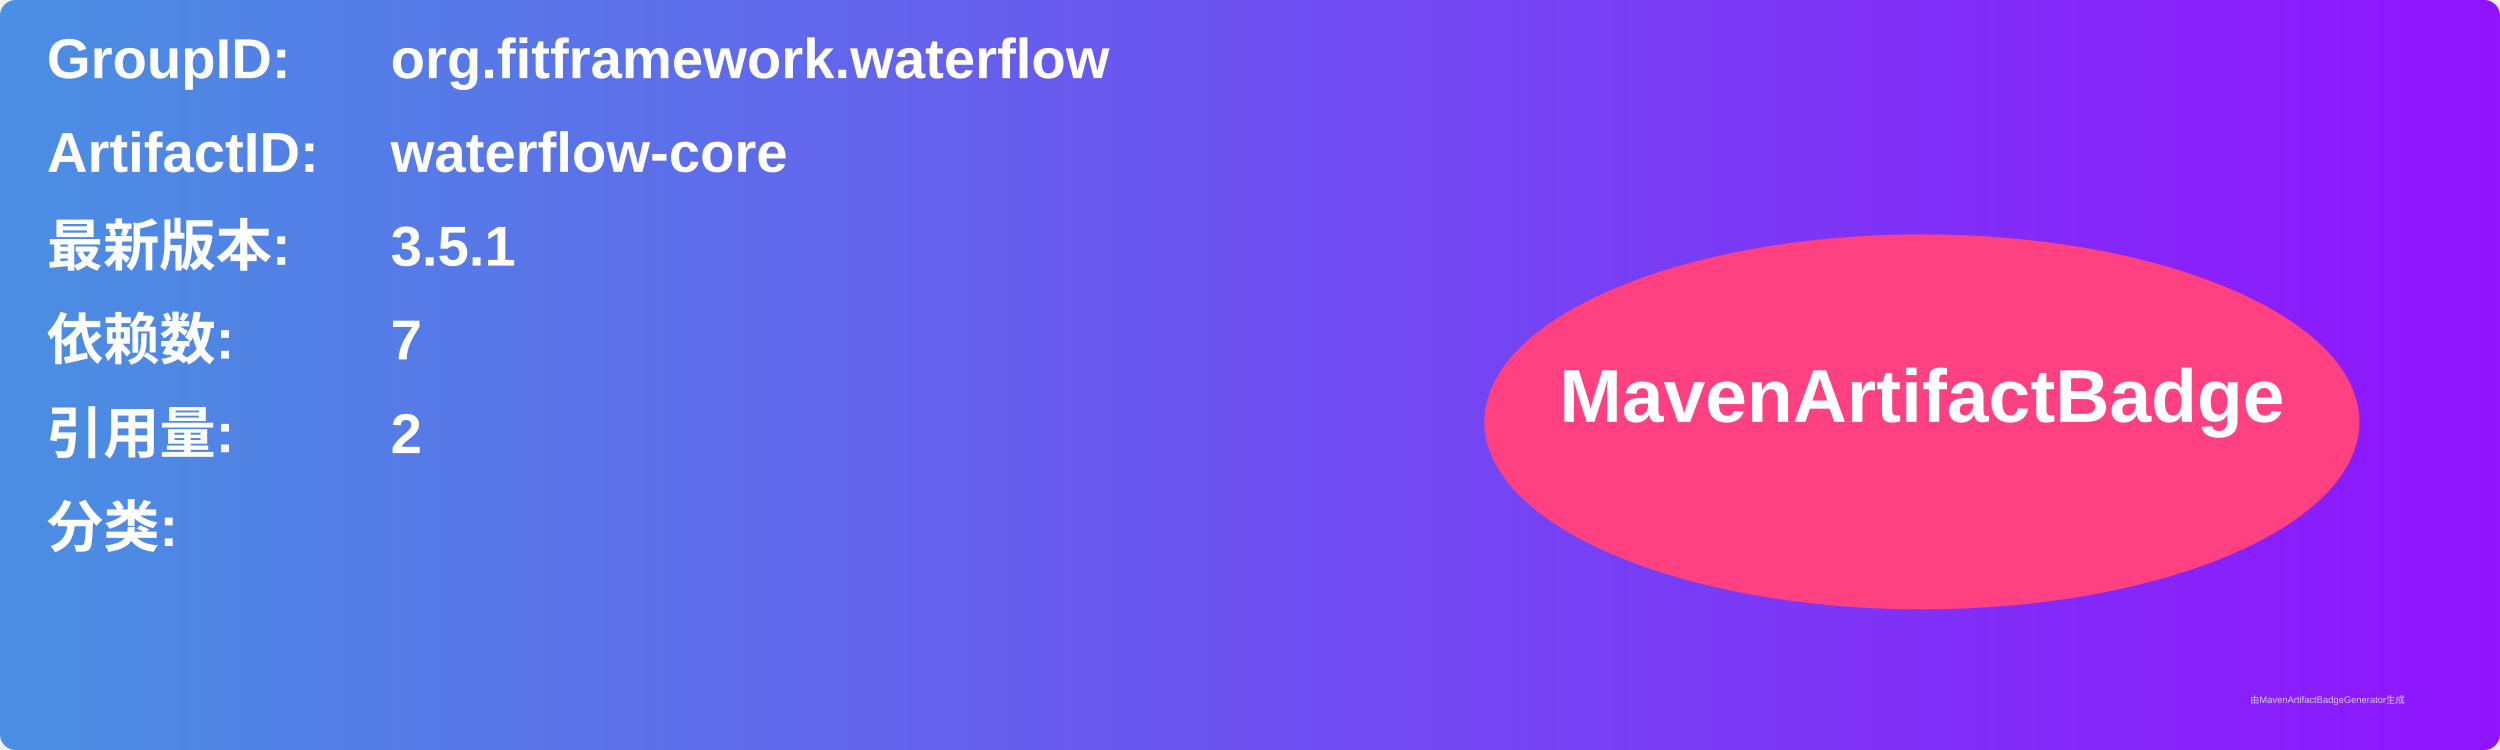
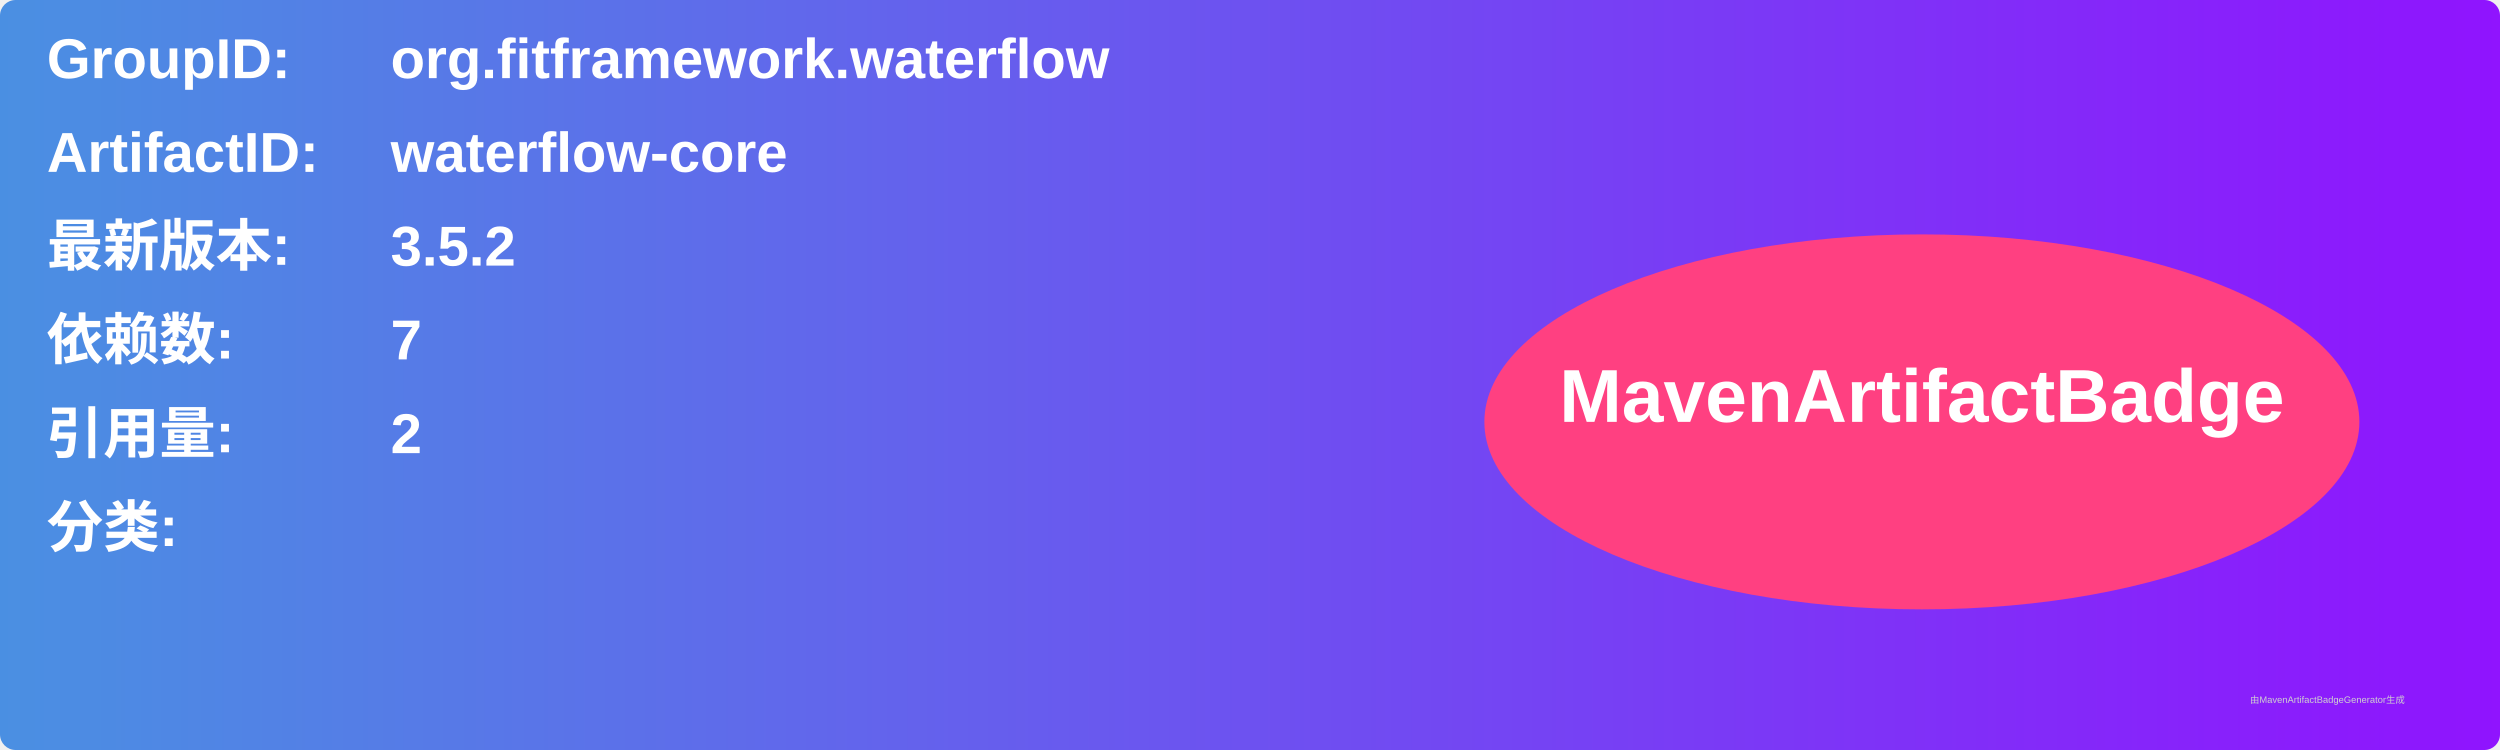
<svg xmlns="http://www.w3.org/2000/svg" width="800" height="240" viewBox="0 0 800 240">
  <linearGradient id="grad" x1="0%" y1="0%" x2="100%" y2="0%">
    <stop offset="0%" stop-color="#4a90e2" />
    <stop offset="100%" stop-color="#9013fe" />
  </linearGradient>
  <rect width="100%" height="100%" rx="5" ry="5" fill="url(#grad)" />
  <g transform="translate(15, 15)">
    <text x="0" y="10" font-family="Arial" font-size="18" fill="white" font-weight="bold" width="260">GroupID:</text>
    <text x="110" y="10" font-family="Arial" font-size="18" fill="white" font-weight="bold" width="460">org.fitframework.waterflow</text>
    <text x="0" y="40" font-family="Arial" font-size="18" fill="white" font-weight="bold" width="260">ArtifactID:</text>
    <text x="110" y="40" font-family="Arial" font-size="18" fill="white" font-weight="bold" width="460">waterflow-core</text>
    <text x="0" y="70" font-family="Arial" font-size="18" fill="white" font-weight="bold">最新版本:</text>
    <text x="110" y="70" font-family="Arial" font-size="18" fill="white" font-weight="bold">
-       <tspan font-weight="bold">3.5.1</tspan>
+       <tspan font-weight="bold">3.5.2</tspan>
    </text>
    <text x="0" y="100" font-family="Arial" font-size="18" fill="white" font-weight="bold">依赖数: </text>
    <text x="110" y="100" font-family="Arial" font-size="18" fill="white">
      <tspan font-weight="bold">7</tspan>
    </text>
    <text x="0" y="130" font-family="Arial" font-size="18" fill="white" font-weight="bold">引用量: </text>
    <text x="110" y="130" font-family="Arial" font-size="18" fill="white">
      <tspan font-weight="bold">2</tspan>
    </text>
    <text x="0" y="160" font-family="Arial" font-size="18" fill="white" font-weight="bold">分类:</text>
    <text x="10" y="190" font-family="Arial" font-size="10" fill="white">
      <tspan font-weight="bold" />
    </text>
    <ellipse cx="600" cy="120" rx="140" ry="60" fill="#ff4081" />
    <text x="600" y="120" text-anchor="middle" font-family="Arial" font-size="24" fill="white" font-weight="bold">MavenArtifactBadge</text>
  </g>
  <text x="720" y="225" font-family="Arial" font-size="3" fill="#d0d0d0">由MavenArtifactBadgeGenerator生成</text>
</svg>
